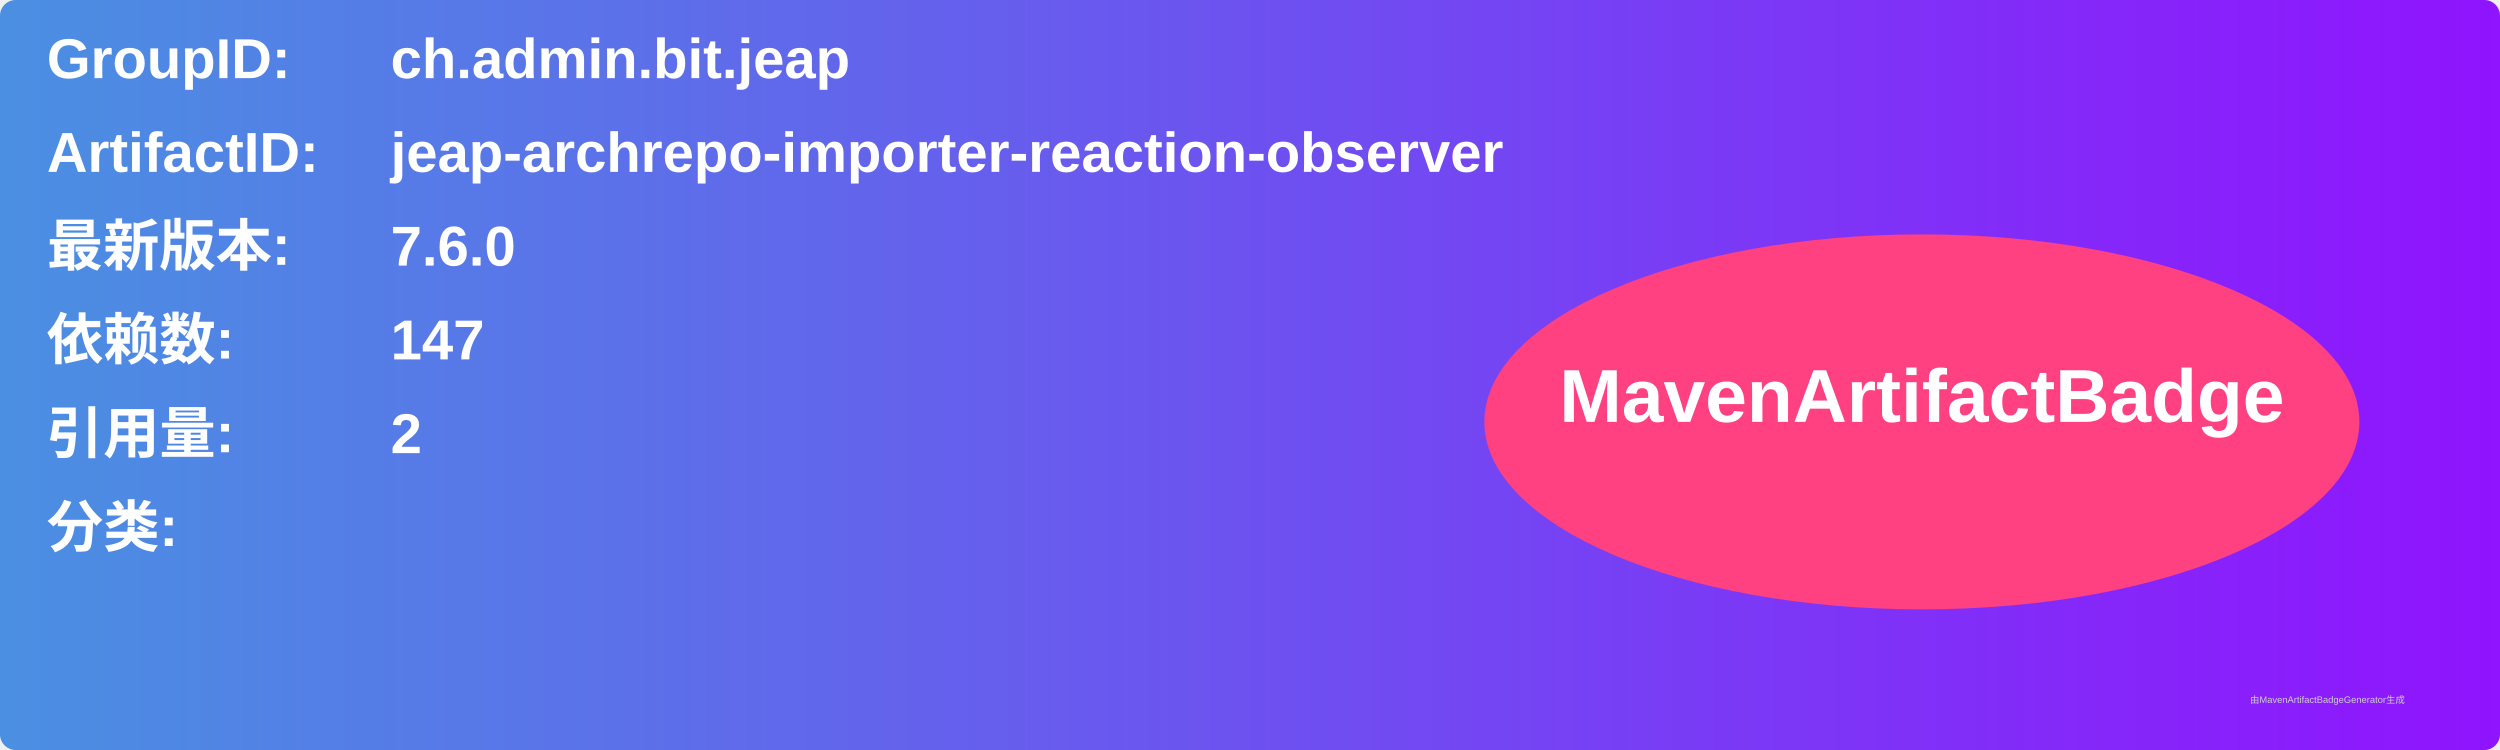
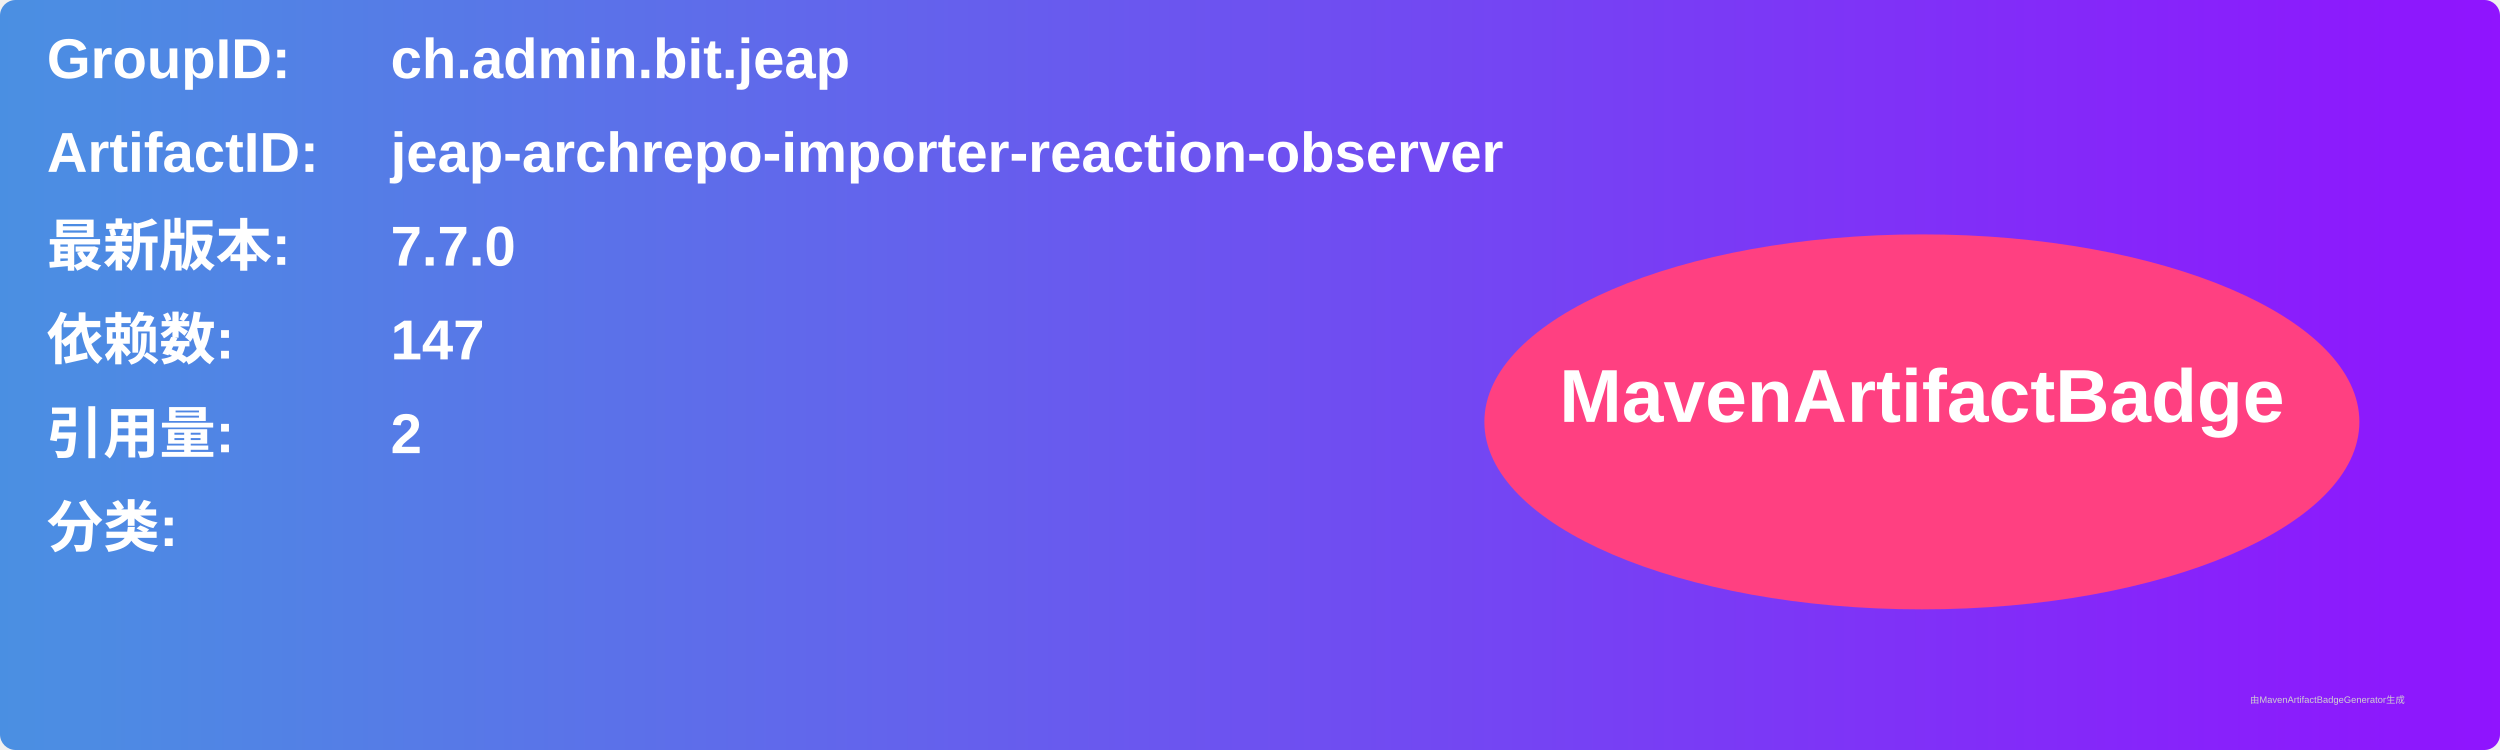
<svg xmlns="http://www.w3.org/2000/svg" width="800" height="240" viewBox="0 0 800 240">
  <linearGradient id="grad" x1="0%" y1="0%" x2="100%" y2="0%">
    <stop offset="0%" stop-color="#4a90e2" />
    <stop offset="100%" stop-color="#9013fe" />
  </linearGradient>
  <rect width="100%" height="100%" rx="5" ry="5" fill="url(#grad)" />
  <g transform="translate(15, 15)">
    <text x="0" y="10" font-family="Arial" font-size="18" fill="white" font-weight="bold" width="260">GroupID:</text>
    <text x="110" y="10" font-family="Arial" font-size="18" fill="white" font-weight="bold" width="460">ch.admin.bit.jeap</text>
    <text x="0" y="40" font-family="Arial" font-size="18" fill="white" font-weight="bold" width="260">ArtifactID:</text>
    <text x="110" y="40" font-family="Arial" font-size="18" fill="white" font-weight="bold" width="460">jeap-archrepo-importer-reaction-observer</text>
    <text x="0" y="70" font-family="Arial" font-size="18" fill="white" font-weight="bold">最新版本:</text>
    <text x="110" y="70" font-family="Arial" font-size="18" fill="white" font-weight="bold">
-       <tspan font-weight="bold">7.6.0</tspan>
+       <tspan font-weight="bold">7.7.0</tspan>
    </text>
    <text x="0" y="100" font-family="Arial" font-size="18" fill="white" font-weight="bold">依赖数: </text>
    <text x="110" y="100" font-family="Arial" font-size="18" fill="white">
      <tspan font-weight="bold">147</tspan>
    </text>
    <text x="0" y="130" font-family="Arial" font-size="18" fill="white" font-weight="bold">引用量: </text>
    <text x="110" y="130" font-family="Arial" font-size="18" fill="white">
      <tspan font-weight="bold">2</tspan>
    </text>
    <text x="0" y="160" font-family="Arial" font-size="18" fill="white" font-weight="bold">分类:</text>
    <text x="10" y="190" font-family="Arial" font-size="10" fill="white">
      <tspan font-weight="bold" />
    </text>
    <ellipse cx="600" cy="120" rx="140" ry="60" fill="#ff4081" />
    <text x="600" y="120" text-anchor="middle" font-family="Arial" font-size="24" fill="white" font-weight="bold">MavenArtifactBadge</text>
  </g>
  <text x="720" y="225" font-family="Arial" font-size="3" fill="#d0d0d0">由MavenArtifactBadgeGenerator生成</text>
</svg>
